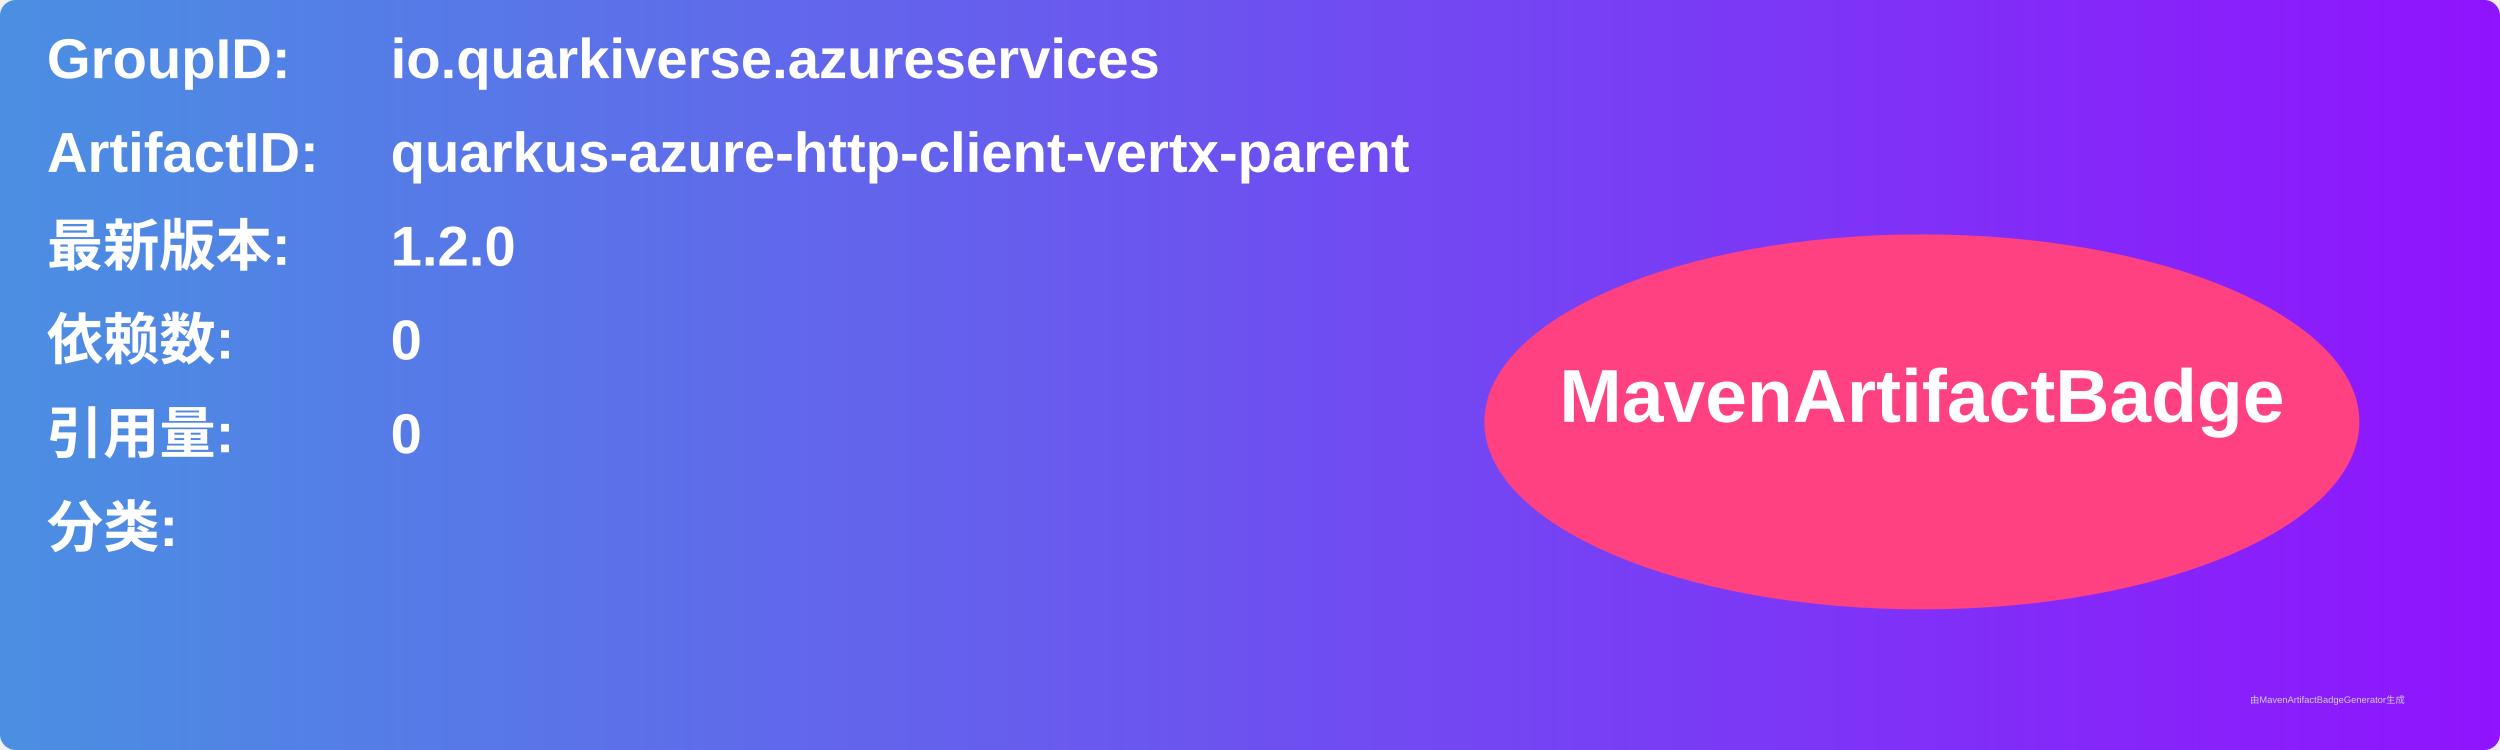
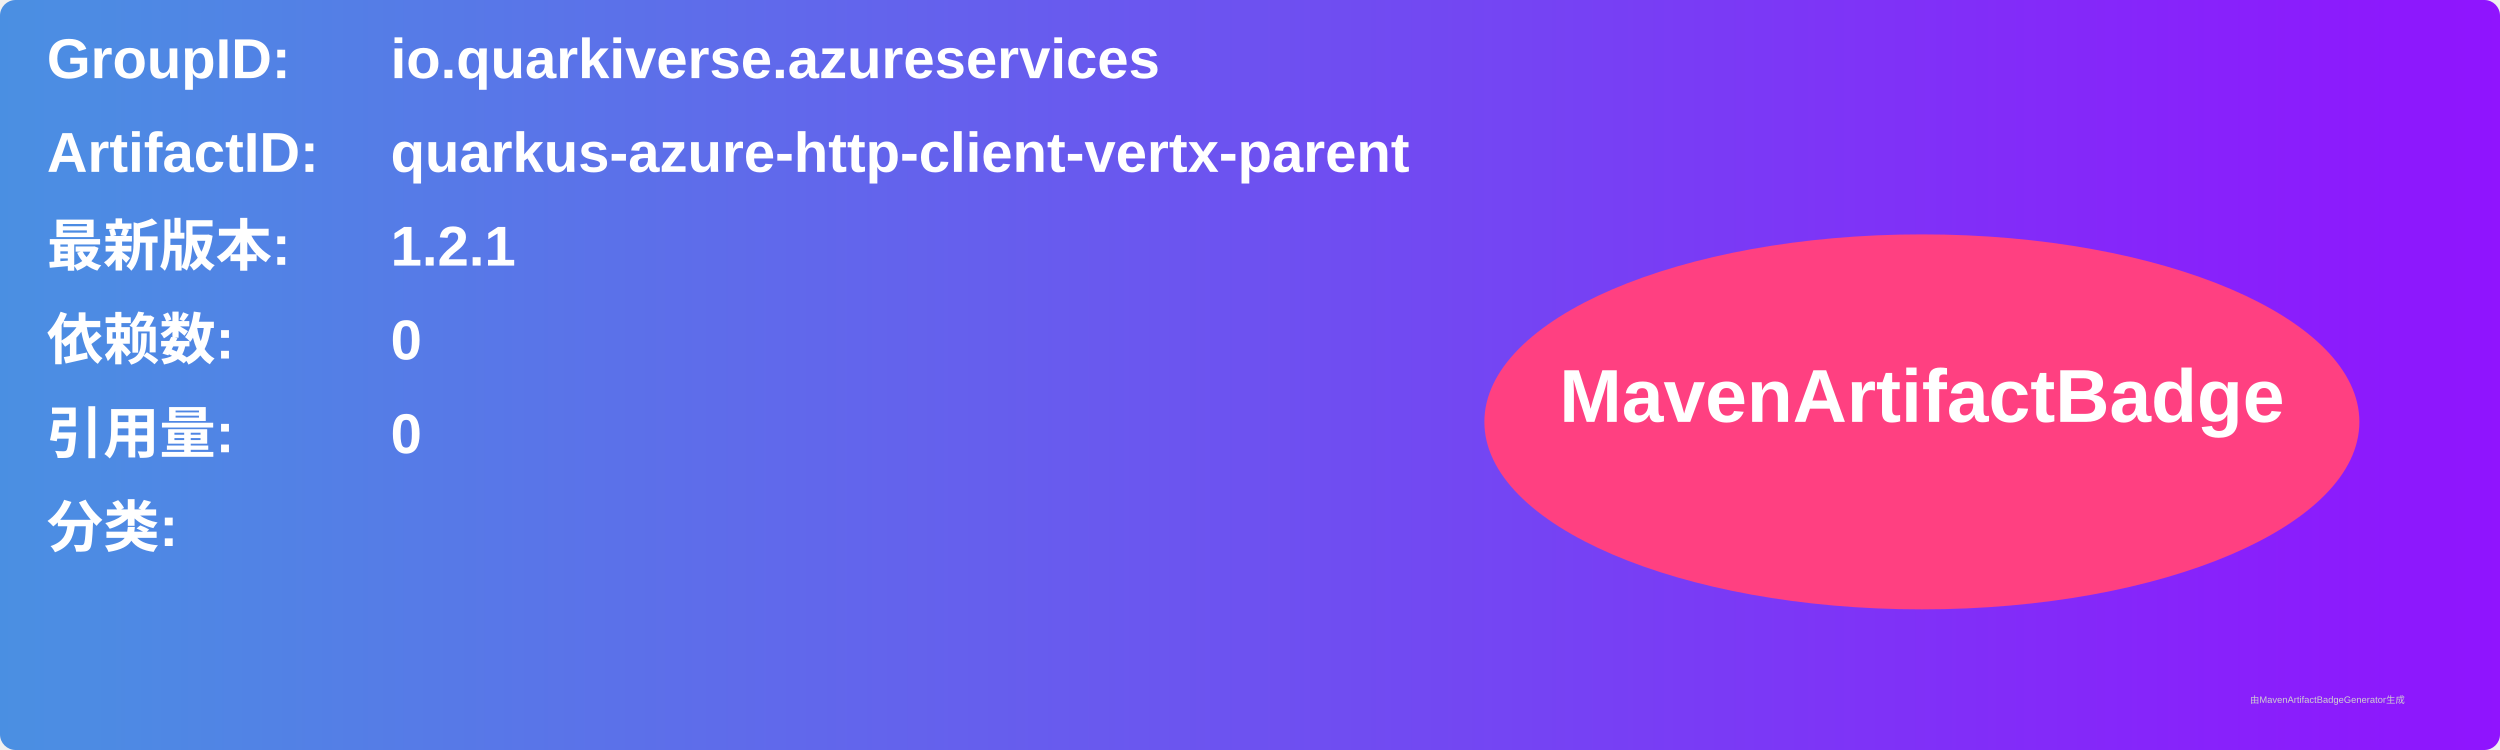
<svg xmlns="http://www.w3.org/2000/svg" width="800" height="240" viewBox="0 0 800 240">
  <linearGradient id="grad" x1="0%" y1="0%" x2="100%" y2="0%">
    <stop offset="0%" stop-color="#4a90e2" />
    <stop offset="100%" stop-color="#9013fe" />
  </linearGradient>
  <rect width="100%" height="100%" rx="5" ry="5" fill="url(#grad)" />
  <g transform="translate(15, 15)">
    <text x="0" y="10" font-family="Arial" font-size="18" fill="white" font-weight="bold" width="260">GroupID:</text>
    <text x="110" y="10" font-family="Arial" font-size="18" fill="white" font-weight="bold" width="460">io.quarkiverse.azureservices</text>
    <text x="0" y="40" font-family="Arial" font-size="18" fill="white" font-weight="bold" width="260">ArtifactID:</text>
    <text x="110" y="40" font-family="Arial" font-size="18" fill="white" font-weight="bold" width="460">quarkus-azure-http-client-vertx-parent</text>
    <text x="0" y="70" font-family="Arial" font-size="18" fill="white" font-weight="bold">最新版本:</text>
    <text x="110" y="70" font-family="Arial" font-size="18" fill="white" font-weight="bold">
-       <tspan font-weight="bold">1.2.0</tspan>
+       <tspan font-weight="bold">1.2.1</tspan>
    </text>
    <text x="0" y="100" font-family="Arial" font-size="18" fill="white" font-weight="bold">依赖数: </text>
    <text x="110" y="100" font-family="Arial" font-size="18" fill="white">
      <tspan font-weight="bold">0</tspan>
    </text>
    <text x="0" y="130" font-family="Arial" font-size="18" fill="white" font-weight="bold">引用量: </text>
    <text x="110" y="130" font-family="Arial" font-size="18" fill="white">
      <tspan font-weight="bold">0</tspan>
    </text>
    <text x="0" y="160" font-family="Arial" font-size="18" fill="white" font-weight="bold">分类:</text>
    <text x="10" y="190" font-family="Arial" font-size="10" fill="white">
      <tspan font-weight="bold" />
    </text>
    <ellipse cx="600" cy="120" rx="140" ry="60" fill="#ff4081" />
    <text x="600" y="120" text-anchor="middle" font-family="Arial" font-size="24" fill="white" font-weight="bold">MavenArtifactBadge</text>
  </g>
  <text x="720" y="225" font-family="Arial" font-size="3" fill="#d0d0d0">由MavenArtifactBadgeGenerator生成</text>
</svg>
